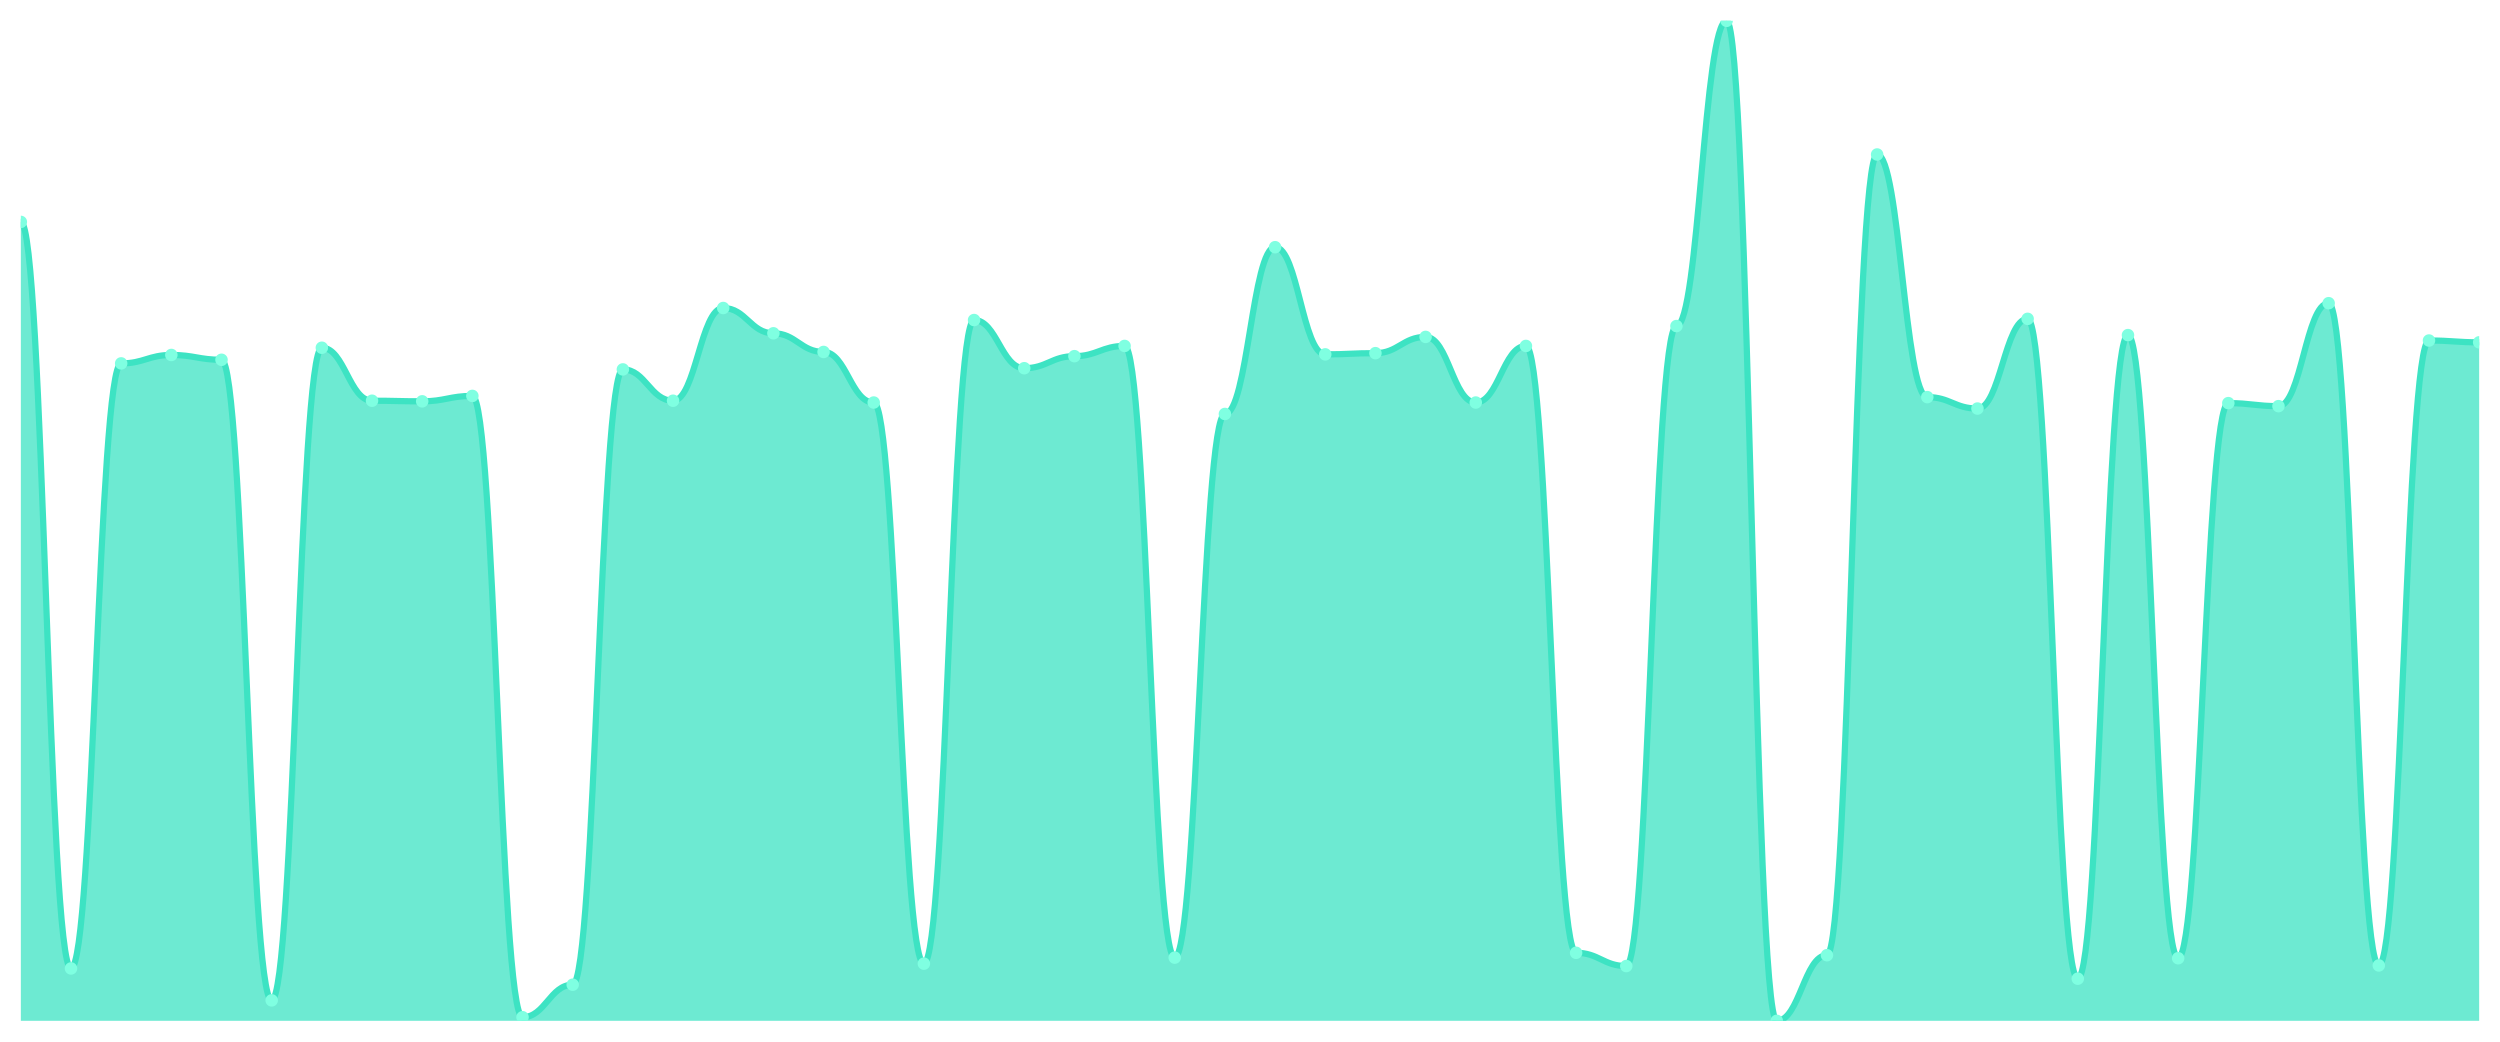
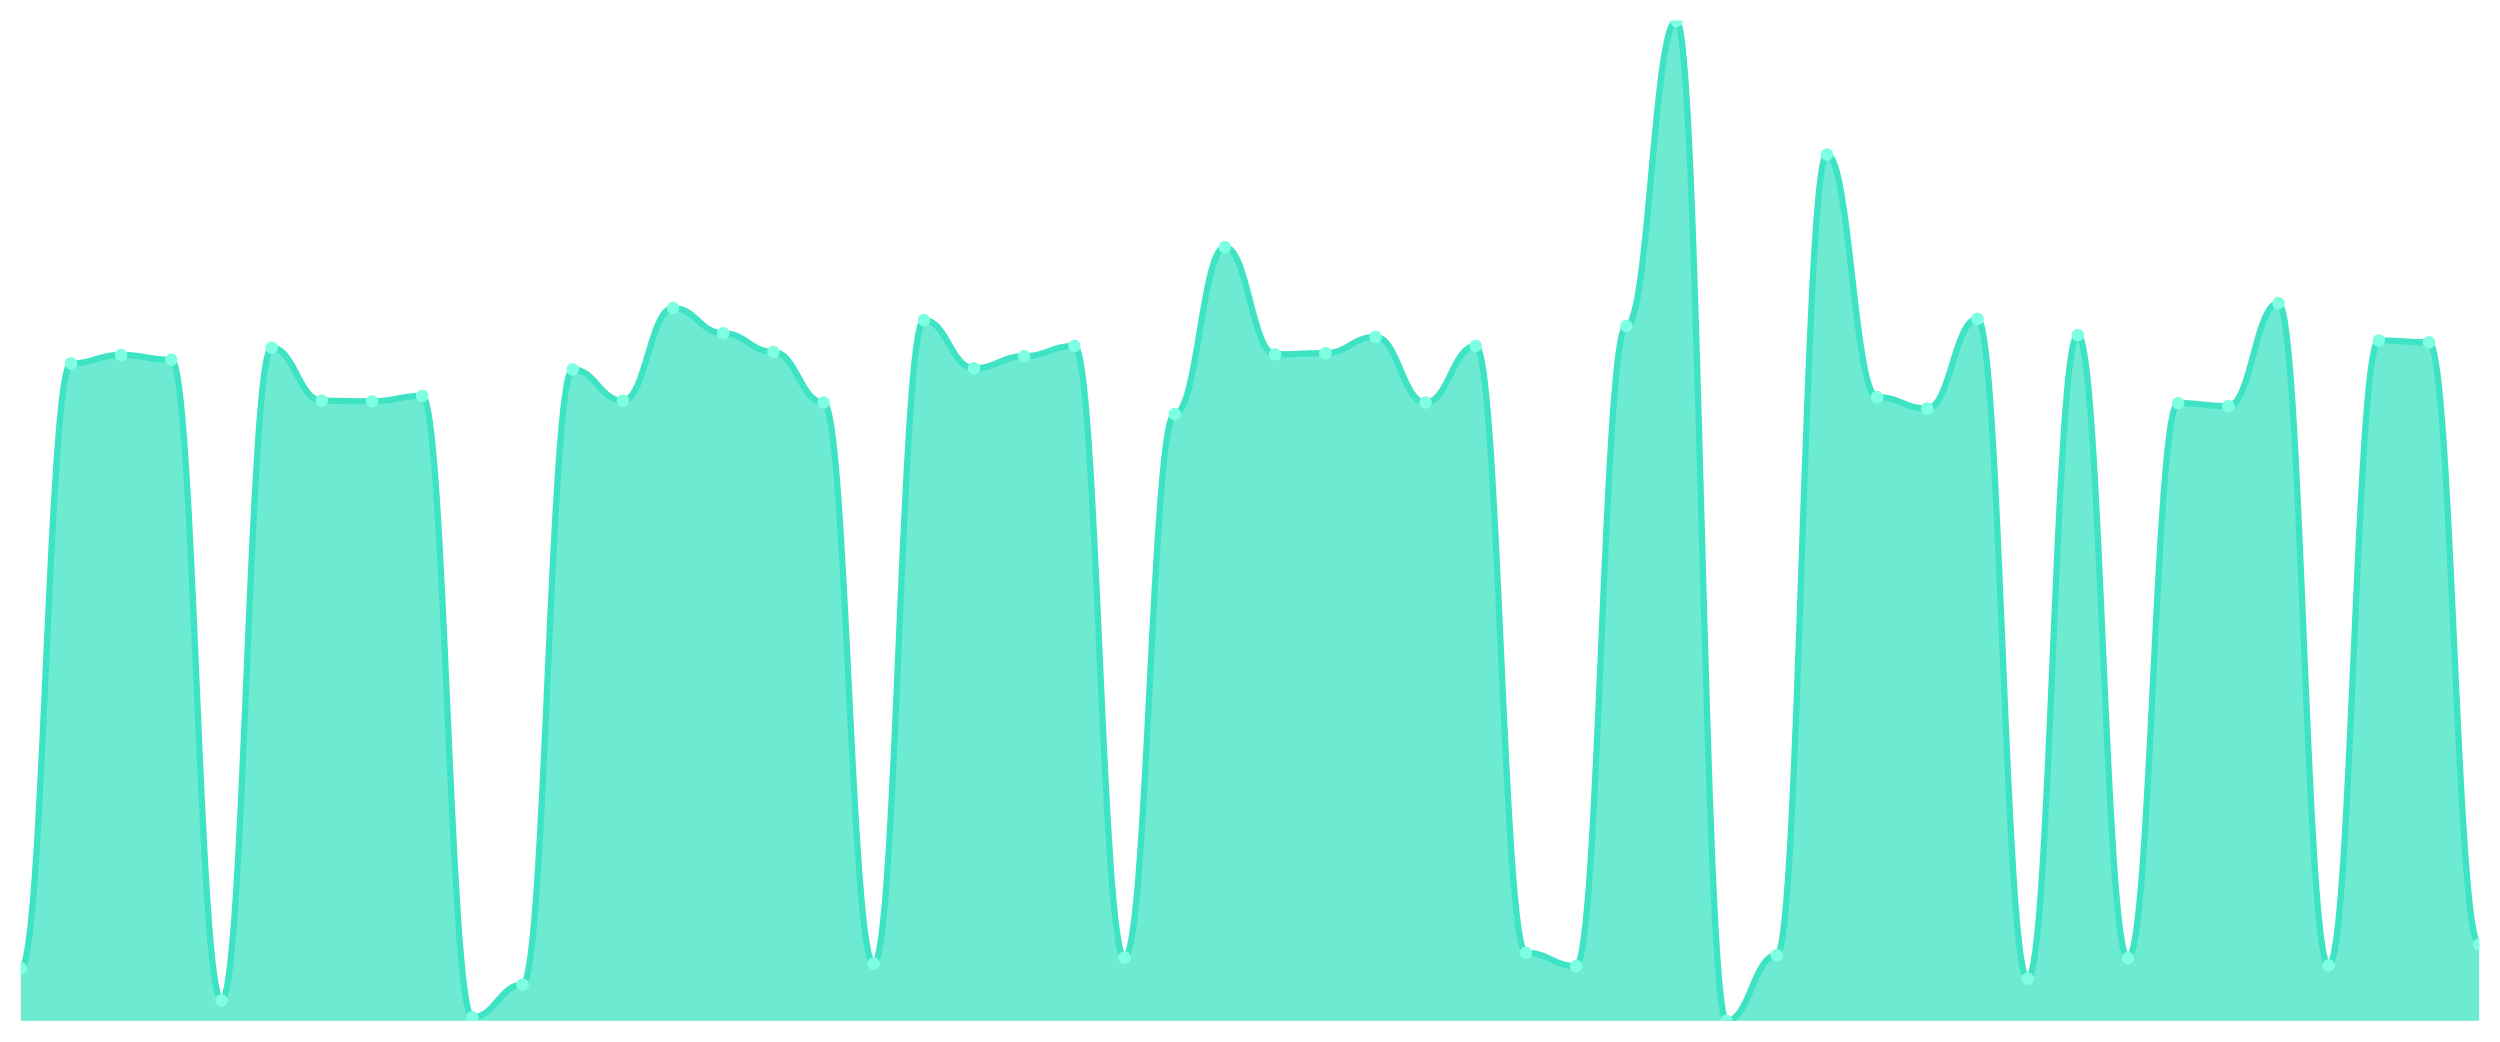
<svg xmlns="http://www.w3.org/2000/svg" viewBox="0 0 1200 500" width="1200" height="500">
  <defs>
    <clipPath id="c">
      <rect x="10" y="10" width="1180" height="480" />
    </clipPath>
  </defs>
  <rect width="1200" height="500" fill="none" />
  <g clip-path="url(#c)">
-     <path d="M 10,490 L 10,106.52 C 20.837,106.52 23.245,464.859 34.082,464.859 C 44.918,464.859 47.327,174.431 58.163,174.431 C 69,174.431 71.408,170.385 82.245,170.385 C 93.082,170.385 95.49,172.697 106.327,172.697 C 117.163,172.697 119.571,480.175 130.408,480.175 C 141.245,480.175 143.653,166.918 154.49,166.918 C 165.327,166.918 167.735,192.348 178.571,192.348 C 189.408,192.348 191.816,192.637 202.653,192.637 C 213.49,192.637 215.898,190.036 226.735,190.036 C 237.571,190.036 239.98,488.266 250.816,488.266 C 261.653,488.266 264.061,472.661 274.898,472.661 C 285.735,472.661 288.143,177.321 298.98,177.321 C 309.816,177.321 312.224,192.348 323.061,192.348 C 333.898,192.348 336.306,147.845 347.143,147.845 C 357.98,147.845 360.388,159.982 371.224,159.982 C 382.061,159.982 384.469,168.94 395.306,168.94 C 406.143,168.94 408.551,193.215 419.388,193.215 C 430.224,193.215 432.633,462.547 443.469,462.547 C 454.306,462.547 456.714,153.624 467.551,153.624 C 478.388,153.624 480.796,176.743 491.633,176.743 C 502.469,176.743 504.878,170.963 515.714,170.963 C 526.551,170.963 528.959,166.051 539.796,166.051 C 550.633,166.051 553.041,459.657 563.878,459.657 C 574.714,459.657 577.122,198.706 587.959,198.706 C 598.796,198.706 601.204,118.657 612.041,118.657 C 622.878,118.657 625.286,170.096 636.122,170.096 C 646.959,170.096 649.367,169.518 660.204,169.518 C 671.041,169.518 673.449,161.716 684.286,161.716 C 695.122,161.716 697.531,193.215 708.367,193.215 C 719.204,193.215 721.612,166.051 732.449,166.051 C 743.286,166.051 745.694,457.345 756.531,457.345 C 767.367,457.345 769.776,463.703 780.612,463.703 C 791.449,463.703 793.857,156.514 804.694,156.514 C 815.531,156.514 817.939,10 828.776,10 C 839.612,10 842.02,490 852.857,490 C 863.694,490 866.102,458.501 876.939,458.501 C 887.776,458.501 890.184,74.154 901.02,74.154 C 911.857,74.154 914.265,190.614 925.102,190.614 C 935.939,190.614 938.347,196.105 949.184,196.105 C 960.02,196.105 962.429,153.046 973.265,153.046 C 984.102,153.046 986.51,469.771 997.347,469.771 C 1008.184,469.771 1010.592,160.849 1021.429,160.849 C 1032.265,160.849 1034.673,459.946 1045.51,459.946 C 1056.347,459.946 1058.755,193.504 1069.592,193.504 C 1080.429,193.504 1082.837,194.949 1093.673,194.949 C 1104.51,194.949 1106.918,145.533 1117.755,145.533 C 1128.592,145.533 1131,463.414 1141.837,463.414 C 1152.673,463.414 1155.082,163.45 1165.918,163.45 C 1176.755,163.45 1179.163,164.317 1190,164.317 L 1190,490 Z" fill="rgba(61,227,195,0.75)" />
-     <path d="M 10,106.52 C 20.837,106.52 23.245,464.859 34.082,464.859 C 44.918,464.859 47.327,174.431 58.163,174.431 C 69,174.431 71.408,170.385 82.245,170.385 C 93.082,170.385 95.49,172.697 106.327,172.697 C 117.163,172.697 119.571,480.175 130.408,480.175 C 141.245,480.175 143.653,166.918 154.49,166.918 C 165.327,166.918 167.735,192.348 178.571,192.348 C 189.408,192.348 191.816,192.637 202.653,192.637 C 213.49,192.637 215.898,190.036 226.735,190.036 C 237.571,190.036 239.98,488.266 250.816,488.266 C 261.653,488.266 264.061,472.661 274.898,472.661 C 285.735,472.661 288.143,177.321 298.98,177.321 C 309.816,177.321 312.224,192.348 323.061,192.348 C 333.898,192.348 336.306,147.845 347.143,147.845 C 357.98,147.845 360.388,159.982 371.224,159.982 C 382.061,159.982 384.469,168.94 395.306,168.94 C 406.143,168.94 408.551,193.215 419.388,193.215 C 430.224,193.215 432.633,462.547 443.469,462.547 C 454.306,462.547 456.714,153.624 467.551,153.624 C 478.388,153.624 480.796,176.743 491.633,176.743 C 502.469,176.743 504.878,170.963 515.714,170.963 C 526.551,170.963 528.959,166.051 539.796,166.051 C 550.633,166.051 553.041,459.657 563.878,459.657 C 574.714,459.657 577.122,198.706 587.959,198.706 C 598.796,198.706 601.204,118.657 612.041,118.657 C 622.878,118.657 625.286,170.096 636.122,170.096 C 646.959,170.096 649.367,169.518 660.204,169.518 C 671.041,169.518 673.449,161.716 684.286,161.716 C 695.122,161.716 697.531,193.215 708.367,193.215 C 719.204,193.215 721.612,166.051 732.449,166.051 C 743.286,166.051 745.694,457.345 756.531,457.345 C 767.367,457.345 769.776,463.703 780.612,463.703 C 791.449,463.703 793.857,156.514 804.694,156.514 C 815.531,156.514 817.939,10 828.776,10 C 839.612,10 842.02,490 852.857,490 C 863.694,490 866.102,458.501 876.939,458.501 C 887.776,458.501 890.184,74.154 901.02,74.154 C 911.857,74.154 914.265,190.614 925.102,190.614 C 935.939,190.614 938.347,196.105 949.184,196.105 C 960.02,196.105 962.429,153.046 973.265,153.046 C 984.102,153.046 986.51,469.771 997.347,469.771 C 1008.184,469.771 1010.592,160.849 1021.429,160.849 C 1032.265,160.849 1034.673,459.946 1045.51,459.946 C 1056.347,459.946 1058.755,193.504 1069.592,193.504 C 1080.429,193.504 1082.837,194.949 1093.673,194.949 C 1104.51,194.949 1106.918,145.533 1117.755,145.533 C 1128.592,145.533 1131,463.414 1141.837,463.414 C 1152.673,463.414 1155.082,163.45 1165.918,163.45 C 1176.755,163.45 1179.163,164.317 1190,164.317" fill="none" stroke="#3de3c3" stroke-width="3" stroke-linecap="round" stroke-linejoin="round" />
-     <circle cx="10" cy="106.52" r="3" fill="#7fffe1" />
-     <circle cx="34.082" cy="464.859" r="3" fill="#7fffe1" />
-     <circle cx="58.163" cy="174.431" r="3" fill="#7fffe1" />
-     <circle cx="82.245" cy="170.385" r="3" fill="#7fffe1" />
-     <circle cx="106.327" cy="172.697" r="3" fill="#7fffe1" />
-     <circle cx="130.408" cy="480.175" r="3" fill="#7fffe1" />
-     <circle cx="154.49" cy="166.918" r="3" fill="#7fffe1" />
-     <circle cx="178.571" cy="192.348" r="3" fill="#7fffe1" />
-     <circle cx="202.653" cy="192.637" r="3" fill="#7fffe1" />
-     <circle cx="226.735" cy="190.036" r="3" fill="#7fffe1" />
-     <circle cx="250.816" cy="488.266" r="3" fill="#7fffe1" />
-     <circle cx="274.898" cy="472.661" r="3" fill="#7fffe1" />
-     <circle cx="298.98" cy="177.321" r="3" fill="#7fffe1" />
-     <circle cx="323.061" cy="192.348" r="3" fill="#7fffe1" />
-     <circle cx="347.143" cy="147.845" r="3" fill="#7fffe1" />
-     <circle cx="371.224" cy="159.982" r="3" fill="#7fffe1" />
-     <circle cx="395.306" cy="168.94" r="3" fill="#7fffe1" />
-     <circle cx="419.388" cy="193.215" r="3" fill="#7fffe1" />
-     <circle cx="443.469" cy="462.547" r="3" fill="#7fffe1" />
-     <circle cx="467.551" cy="153.624" r="3" fill="#7fffe1" />
-     <circle cx="491.633" cy="176.743" r="3" fill="#7fffe1" />
-     <circle cx="515.714" cy="170.963" r="3" fill="#7fffe1" />
-     <circle cx="539.796" cy="166.051" r="3" fill="#7fffe1" />
-     <circle cx="563.878" cy="459.657" r="3" fill="#7fffe1" />
-     <circle cx="587.959" cy="198.706" r="3" fill="#7fffe1" />
-     <circle cx="612.041" cy="118.657" r="3" fill="#7fffe1" />
-     <circle cx="636.122" cy="170.096" r="3" fill="#7fffe1" />
-     <circle cx="660.204" cy="169.518" r="3" fill="#7fffe1" />
-     <circle cx="684.286" cy="161.716" r="3" fill="#7fffe1" />
-     <circle cx="708.367" cy="193.215" r="3" fill="#7fffe1" />
-     <circle cx="732.449" cy="166.051" r="3" fill="#7fffe1" />
-     <circle cx="756.531" cy="457.345" r="3" fill="#7fffe1" />
-     <circle cx="780.612" cy="463.703" r="3" fill="#7fffe1" />
-     <circle cx="804.694" cy="156.514" r="3" fill="#7fffe1" />
-     <circle cx="828.776" cy="10" r="3" fill="#7fffe1" />
-     <circle cx="852.857" cy="490" r="3" fill="#7fffe1" />
-     <circle cx="876.939" cy="458.501" r="3" fill="#7fffe1" />
-     <circle cx="901.02" cy="74.154" r="3" fill="#7fffe1" />
-     <circle cx="925.102" cy="190.614" r="3" fill="#7fffe1" />
-     <circle cx="949.184" cy="196.105" r="3" fill="#7fffe1" />
-     <circle cx="973.265" cy="153.046" r="3" fill="#7fffe1" />
-     <circle cx="997.347" cy="469.771" r="3" fill="#7fffe1" />
-     <circle cx="1021.429" cy="160.849" r="3" fill="#7fffe1" />
-     <circle cx="1045.51" cy="459.946" r="3" fill="#7fffe1" />
-     <circle cx="1069.592" cy="193.504" r="3" fill="#7fffe1" />
-     <circle cx="1093.673" cy="194.949" r="3" fill="#7fffe1" />
-     <circle cx="1117.755" cy="145.533" r="3" fill="#7fffe1" />
-     <circle cx="1141.837" cy="463.414" r="3" fill="#7fffe1" />
-     <circle cx="1165.918" cy="163.45" r="3" fill="#7fffe1" />
-     <circle cx="1190" cy="164.317" r="3" fill="#7fffe1" />
+     <path d="M 10,490 L 10,464.859 C 20.837,464.859 23.245,174.431 34.082,174.431 C 44.918,174.431 47.327,170.385 58.163,170.385 C 69,170.385 71.408,172.697 82.245,172.697 C 93.082,172.697 95.49,480.175 106.327,480.175 C 117.163,480.175 119.571,166.918 130.408,166.918 C 141.245,166.918 143.653,192.348 154.49,192.348 C 165.327,192.348 167.735,192.637 178.571,192.637 C 189.408,192.637 191.816,190.036 202.653,190.036 C 213.49,190.036 215.898,488.266 226.735,488.266 C 237.571,488.266 239.98,472.661 250.816,472.661 C 261.653,472.661 264.061,177.321 274.898,177.321 C 285.735,177.321 288.143,192.348 298.98,192.348 C 309.816,192.348 312.224,147.845 323.061,147.845 C 333.898,147.845 336.306,159.982 347.143,159.982 C 357.98,159.982 360.388,168.94 371.224,168.94 C 382.061,168.94 384.469,193.215 395.306,193.215 C 406.143,193.215 408.551,462.547 419.388,462.547 C 430.224,462.547 432.633,153.624 443.469,153.624 C 454.306,153.624 456.714,176.743 467.551,176.743 C 478.388,176.743 480.796,170.963 491.633,170.963 C 502.469,170.963 504.878,166.051 515.714,166.051 C 526.551,166.051 528.959,459.657 539.796,459.657 C 550.633,459.657 553.041,198.706 563.878,198.706 C 574.714,198.706 577.122,118.657 587.959,118.657 C 598.796,118.657 601.204,170.096 612.041,170.096 C 622.878,170.096 625.286,169.518 636.122,169.518 C 646.959,169.518 649.367,161.716 660.204,161.716 C 671.041,161.716 673.449,193.215 684.286,193.215 C 695.122,193.215 697.531,166.051 708.367,166.051 C 719.204,166.051 721.612,457.345 732.449,457.345 C 743.286,457.345 745.694,463.703 756.531,463.703 C 767.367,463.703 769.776,156.514 780.612,156.514 C 791.449,156.514 793.857,10 804.694,10 C 815.531,10 817.939,490 828.776,490 C 839.612,490 842.02,458.501 852.857,458.501 C 863.694,458.501 866.102,74.154 876.939,74.154 C 887.776,74.154 890.184,190.614 901.02,190.614 C 911.857,190.614 914.265,196.105 925.102,196.105 C 935.939,196.105 938.347,153.046 949.184,153.046 C 960.02,153.046 962.429,469.771 973.265,469.771 C 984.102,469.771 986.51,160.849 997.347,160.849 C 1008.184,160.849 1010.592,459.946 1021.429,459.946 C 1032.265,459.946 1034.673,193.504 1045.51,193.504 C 1056.347,193.504 1058.755,194.949 1069.592,194.949 C 1080.429,194.949 1082.837,145.533 1093.673,145.533 C 1104.51,145.533 1106.918,463.414 1117.755,463.414 C 1128.592,463.414 1131,163.45 1141.837,163.45 C 1152.673,163.45 1155.082,164.317 1165.918,164.317 C 1176.755,164.317 1179.163,453.299 1190,453.299 L 1190,490 Z" fill="rgba(61,227,195,0.75)" />
+     <path d="M 10,464.859 C 20.837,464.859 23.245,174.431 34.082,174.431 C 44.918,174.431 47.327,170.385 58.163,170.385 C 69,170.385 71.408,172.697 82.245,172.697 C 93.082,172.697 95.49,480.175 106.327,480.175 C 117.163,480.175 119.571,166.918 130.408,166.918 C 141.245,166.918 143.653,192.348 154.49,192.348 C 165.327,192.348 167.735,192.637 178.571,192.637 C 189.408,192.637 191.816,190.036 202.653,190.036 C 213.49,190.036 215.898,488.266 226.735,488.266 C 237.571,488.266 239.98,472.661 250.816,472.661 C 261.653,472.661 264.061,177.321 274.898,177.321 C 285.735,177.321 288.143,192.348 298.98,192.348 C 309.816,192.348 312.224,147.845 323.061,147.845 C 333.898,147.845 336.306,159.982 347.143,159.982 C 357.98,159.982 360.388,168.94 371.224,168.94 C 382.061,168.94 384.469,193.215 395.306,193.215 C 406.143,193.215 408.551,462.547 419.388,462.547 C 430.224,462.547 432.633,153.624 443.469,153.624 C 454.306,153.624 456.714,176.743 467.551,176.743 C 478.388,176.743 480.796,170.963 491.633,170.963 C 502.469,170.963 504.878,166.051 515.714,166.051 C 526.551,166.051 528.959,459.657 539.796,459.657 C 550.633,459.657 553.041,198.706 563.878,198.706 C 574.714,198.706 577.122,118.657 587.959,118.657 C 598.796,118.657 601.204,170.096 612.041,170.096 C 622.878,170.096 625.286,169.518 636.122,169.518 C 646.959,169.518 649.367,161.716 660.204,161.716 C 671.041,161.716 673.449,193.215 684.286,193.215 C 695.122,193.215 697.531,166.051 708.367,166.051 C 719.204,166.051 721.612,457.345 732.449,457.345 C 743.286,457.345 745.694,463.703 756.531,463.703 C 767.367,463.703 769.776,156.514 780.612,156.514 C 791.449,156.514 793.857,10 804.694,10 C 815.531,10 817.939,490 828.776,490 C 839.612,490 842.02,458.501 852.857,458.501 C 863.694,458.501 866.102,74.154 876.939,74.154 C 887.776,74.154 890.184,190.614 901.02,190.614 C 911.857,190.614 914.265,196.105 925.102,196.105 C 935.939,196.105 938.347,153.046 949.184,153.046 C 960.02,153.046 962.429,469.771 973.265,469.771 C 984.102,469.771 986.51,160.849 997.347,160.849 C 1008.184,160.849 1010.592,459.946 1021.429,459.946 C 1032.265,459.946 1034.673,193.504 1045.51,193.504 C 1056.347,193.504 1058.755,194.949 1069.592,194.949 C 1080.429,194.949 1082.837,145.533 1093.673,145.533 C 1104.51,145.533 1106.918,463.414 1117.755,463.414 C 1128.592,463.414 1131,163.45 1141.837,163.45 C 1152.673,163.45 1155.082,164.317 1165.918,164.317 C 1176.755,164.317 1179.163,453.299 1190,453.299" fill="none" stroke="#3de3c3" stroke-width="3" stroke-linecap="round" stroke-linejoin="round" />
+     <circle cx="10" cy="464.859" r="3" fill="#7fffe1" />
+     <circle cx="34.082" cy="174.431" r="3" fill="#7fffe1" />
+     <circle cx="58.163" cy="170.385" r="3" fill="#7fffe1" />
+     <circle cx="82.245" cy="172.697" r="3" fill="#7fffe1" />
+     <circle cx="106.327" cy="480.175" r="3" fill="#7fffe1" />
+     <circle cx="130.408" cy="166.918" r="3" fill="#7fffe1" />
+     <circle cx="154.49" cy="192.348" r="3" fill="#7fffe1" />
+     <circle cx="178.571" cy="192.637" r="3" fill="#7fffe1" />
+     <circle cx="202.653" cy="190.036" r="3" fill="#7fffe1" />
+     <circle cx="226.735" cy="488.266" r="3" fill="#7fffe1" />
+     <circle cx="250.816" cy="472.661" r="3" fill="#7fffe1" />
+     <circle cx="274.898" cy="177.321" r="3" fill="#7fffe1" />
+     <circle cx="298.98" cy="192.348" r="3" fill="#7fffe1" />
+     <circle cx="323.061" cy="147.845" r="3" fill="#7fffe1" />
+     <circle cx="347.143" cy="159.982" r="3" fill="#7fffe1" />
+     <circle cx="371.224" cy="168.94" r="3" fill="#7fffe1" />
+     <circle cx="395.306" cy="193.215" r="3" fill="#7fffe1" />
+     <circle cx="419.388" cy="462.547" r="3" fill="#7fffe1" />
+     <circle cx="443.469" cy="153.624" r="3" fill="#7fffe1" />
+     <circle cx="467.551" cy="176.743" r="3" fill="#7fffe1" />
+     <circle cx="491.633" cy="170.963" r="3" fill="#7fffe1" />
+     <circle cx="515.714" cy="166.051" r="3" fill="#7fffe1" />
+     <circle cx="539.796" cy="459.657" r="3" fill="#7fffe1" />
+     <circle cx="563.878" cy="198.706" r="3" fill="#7fffe1" />
+     <circle cx="587.959" cy="118.657" r="3" fill="#7fffe1" />
+     <circle cx="612.041" cy="170.096" r="3" fill="#7fffe1" />
+     <circle cx="636.122" cy="169.518" r="3" fill="#7fffe1" />
+     <circle cx="660.204" cy="161.716" r="3" fill="#7fffe1" />
+     <circle cx="684.286" cy="193.215" r="3" fill="#7fffe1" />
+     <circle cx="708.367" cy="166.051" r="3" fill="#7fffe1" />
+     <circle cx="732.449" cy="457.345" r="3" fill="#7fffe1" />
+     <circle cx="756.531" cy="463.703" r="3" fill="#7fffe1" />
+     <circle cx="780.612" cy="156.514" r="3" fill="#7fffe1" />
+     <circle cx="804.694" cy="10" r="3" fill="#7fffe1" />
+     <circle cx="828.776" cy="490" r="3" fill="#7fffe1" />
+     <circle cx="852.857" cy="458.501" r="3" fill="#7fffe1" />
+     <circle cx="876.939" cy="74.154" r="3" fill="#7fffe1" />
+     <circle cx="901.02" cy="190.614" r="3" fill="#7fffe1" />
+     <circle cx="925.102" cy="196.105" r="3" fill="#7fffe1" />
+     <circle cx="949.184" cy="153.046" r="3" fill="#7fffe1" />
+     <circle cx="973.265" cy="469.771" r="3" fill="#7fffe1" />
+     <circle cx="997.347" cy="160.849" r="3" fill="#7fffe1" />
+     <circle cx="1021.429" cy="459.946" r="3" fill="#7fffe1" />
+     <circle cx="1045.51" cy="193.504" r="3" fill="#7fffe1" />
+     <circle cx="1069.592" cy="194.949" r="3" fill="#7fffe1" />
+     <circle cx="1093.673" cy="145.533" r="3" fill="#7fffe1" />
+     <circle cx="1117.755" cy="463.414" r="3" fill="#7fffe1" />
+     <circle cx="1141.837" cy="163.45" r="3" fill="#7fffe1" />
+     <circle cx="1165.918" cy="164.317" r="3" fill="#7fffe1" />
+     <circle cx="1190" cy="453.299" r="3" fill="#7fffe1" />
  </g>
</svg>
